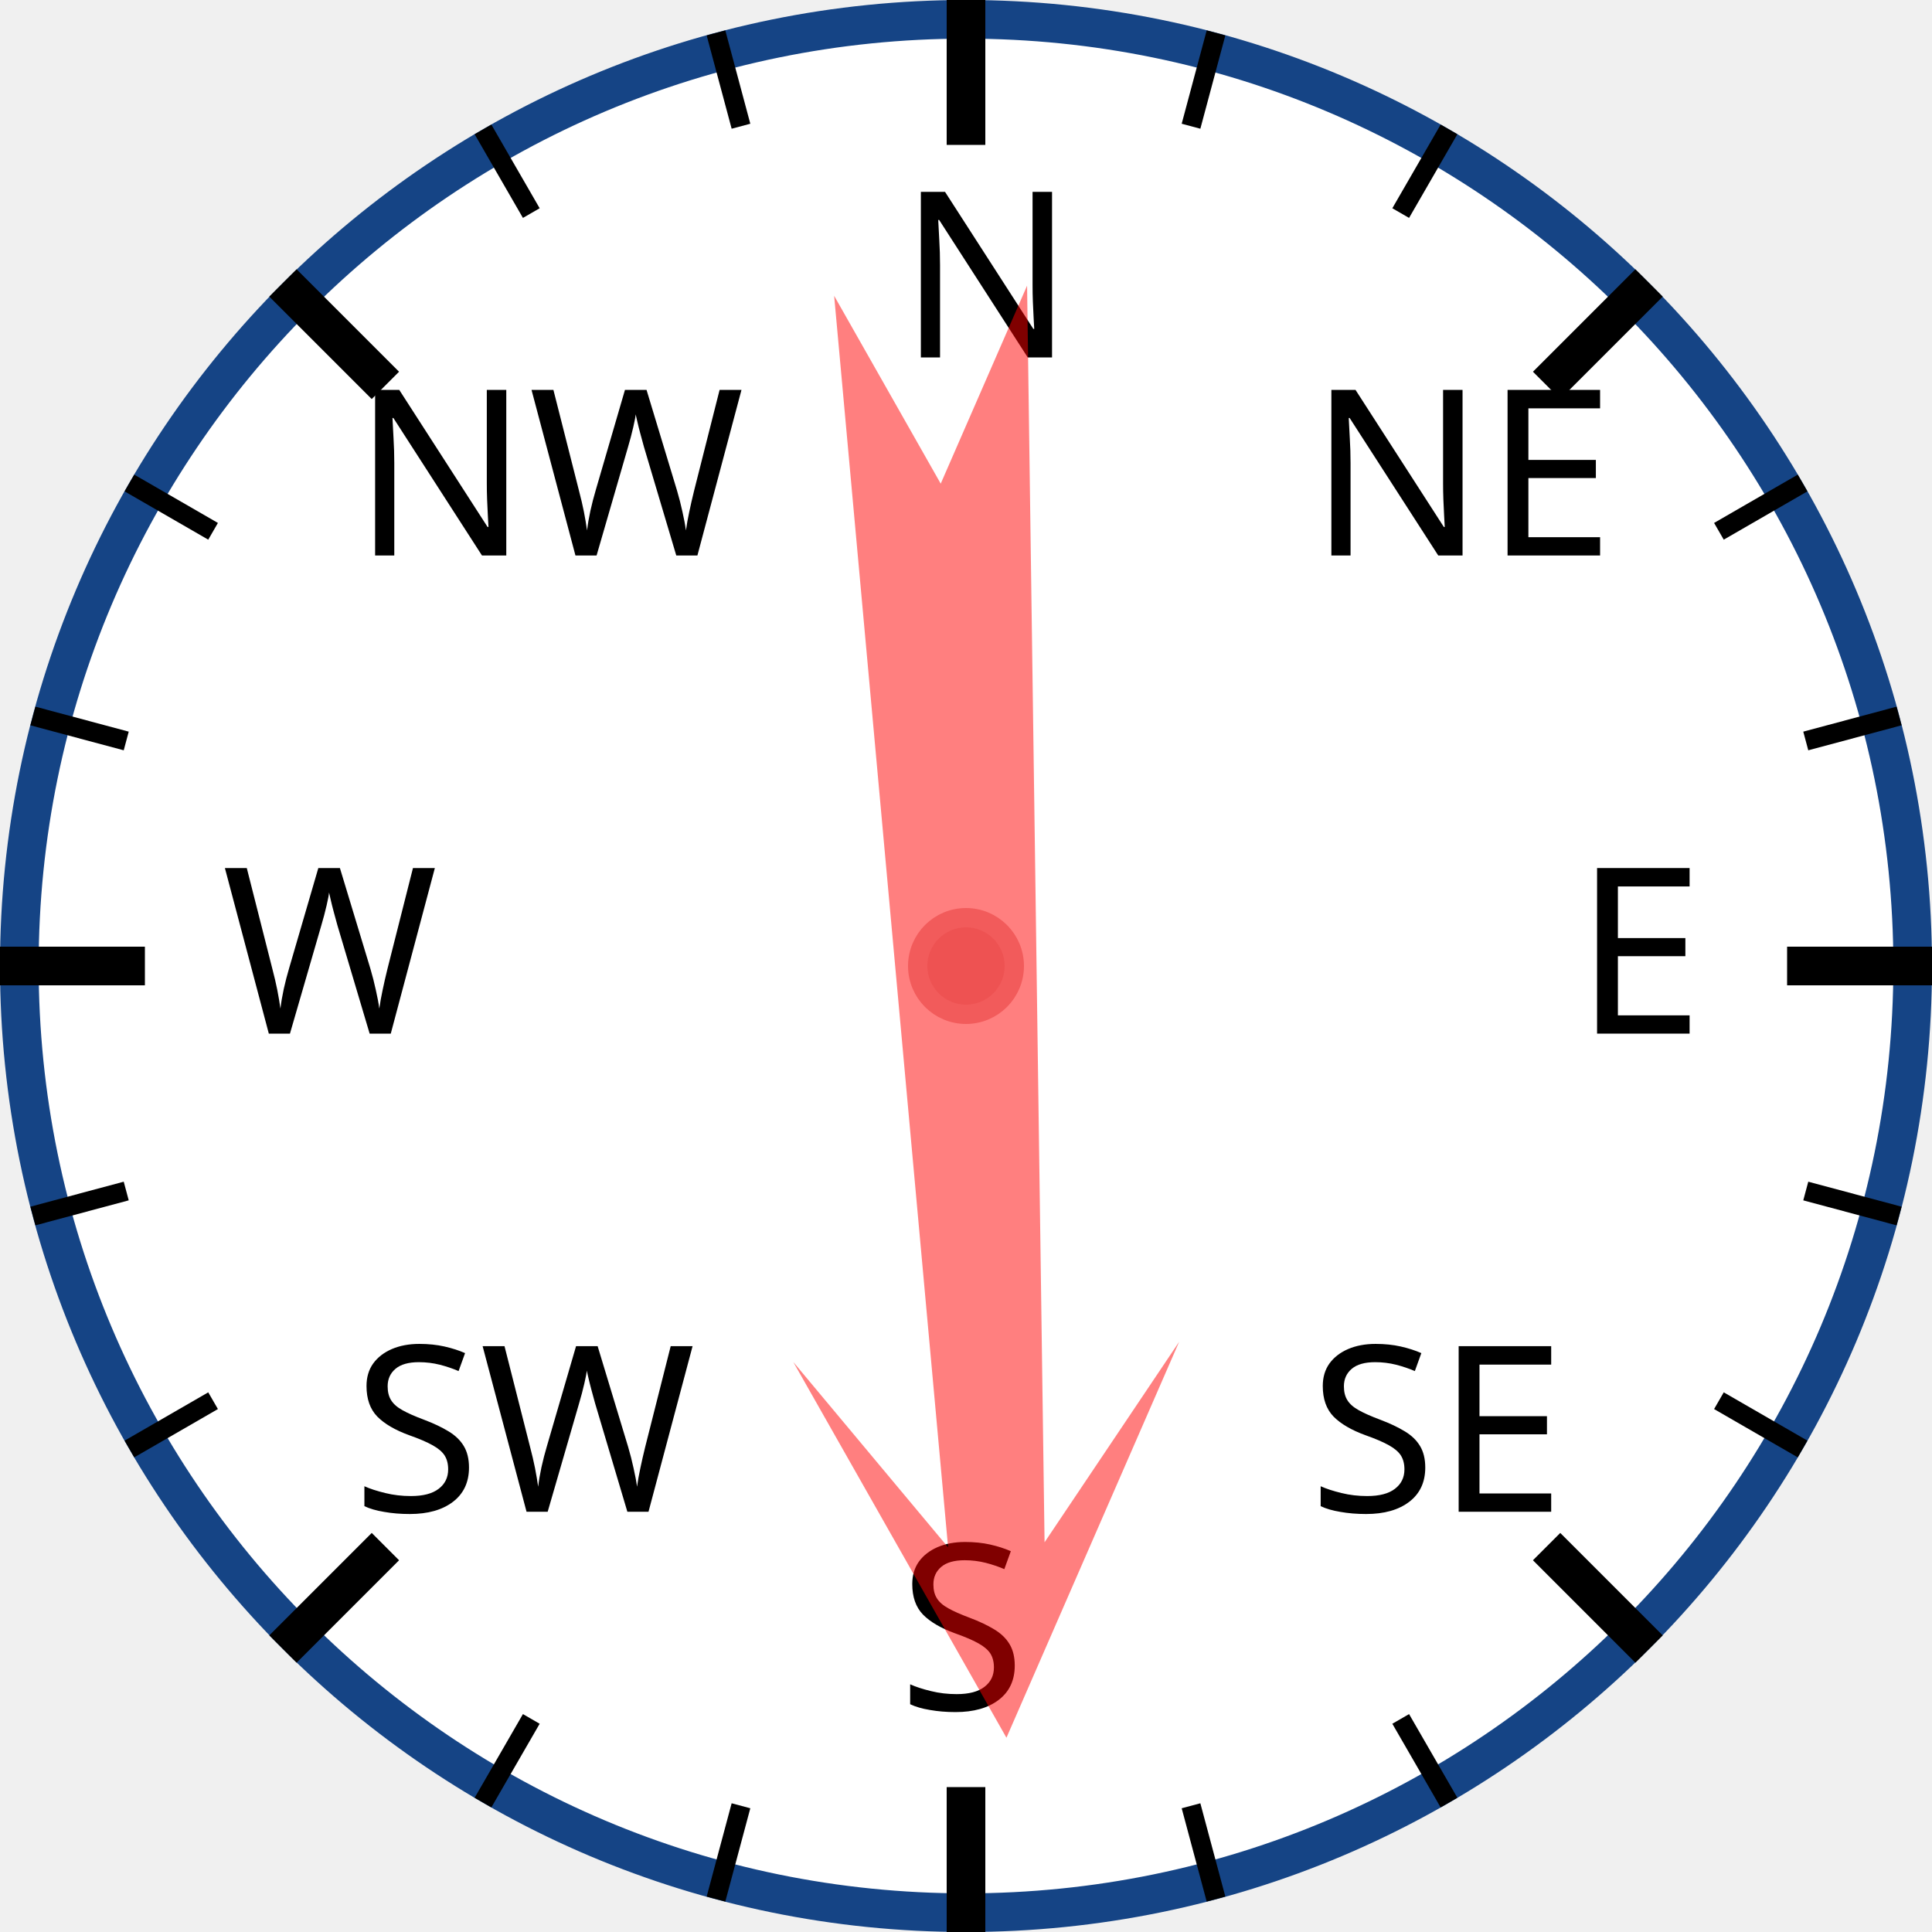
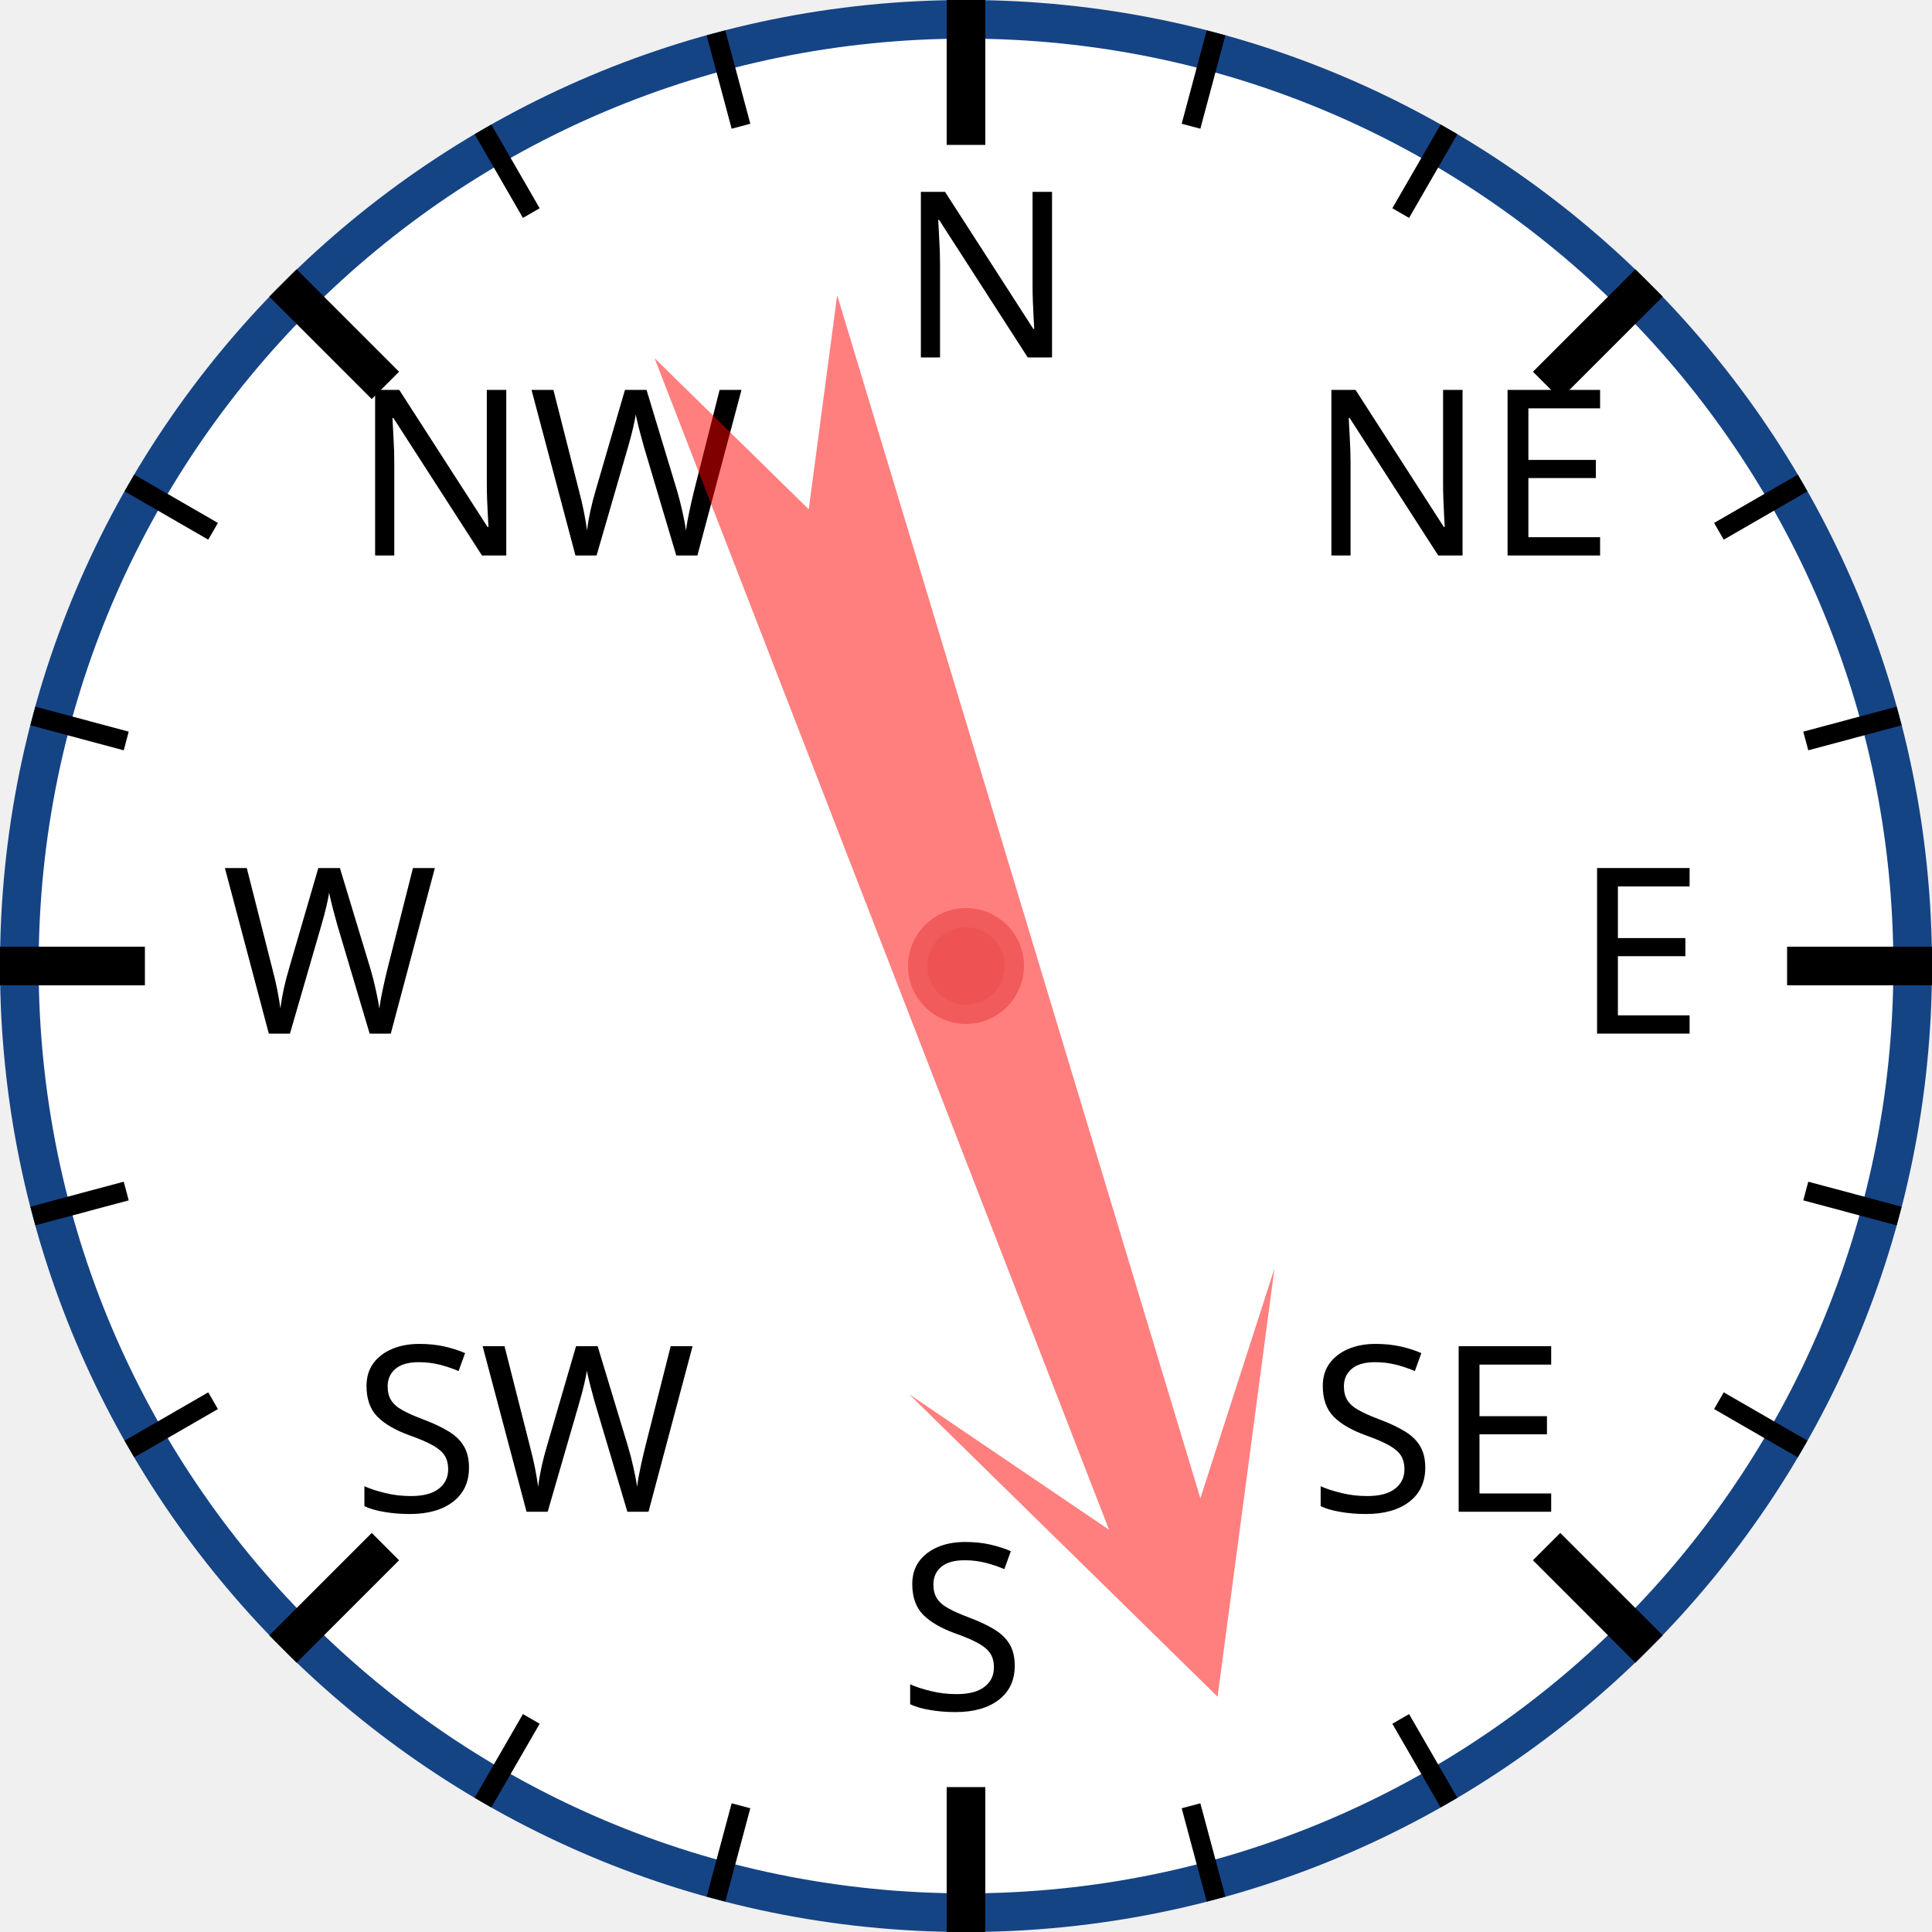
<svg xmlns="http://www.w3.org/2000/svg" width="120px" height="120px" viewBox="0 0 200 200">
  <circle cx="100" cy="100" r="98" style="fill: white; stroke: #154485; stroke-width: 4;" />
  <text x="93.0" y="37.0" style="font-family: sans-serif; font-size: 18pt;">N</text>
  <line x1="100.0" y1="0.0" x2="100.0" y2="15.0" style="stroke: black; stroke-width: 4;" />
  <line x1="74.118" y1="3.407" x2="76.706" y2="13.067" style="stroke: black; stroke-width: 2;" />
  <line x1="50" y1="13.397" x2="55" y2="22.058" style="stroke: black; stroke-width: 2;" />
  <text x="36.503" y="57.503" style="font-family: sans-serif; font-size: 18pt;">NW</text>
  <line x1="29.289" y1="29.289" x2="39.896" y2="39.896" style="stroke: black; stroke-width: 4;" />
  <line x1="13.397" y1="50" x2="22.058" y2="55" style="stroke: black; stroke-width: 2;" />
  <line x1="3.407" y1="74.118" x2="13.067" y2="76.706" style="stroke: black; stroke-width: 2;" />
  <text x="23.0" y="107.0" style="font-family: sans-serif; font-size: 18pt;">W</text>
  <line x1="0.0" y1="100.0" x2="15.0" y2="100.0" style="stroke: black; stroke-width: 4;" />
  <line x1="3.407" y1="125.882" x2="13.067" y2="123.294" style="stroke: black; stroke-width: 2;" />
  <line x1="13.397" y1="150" x2="22.058" y2="145" style="stroke: black; stroke-width: 2;" />
  <text x="36.503" y="156.497" style="font-family: sans-serif; font-size: 18pt;">SW</text>
  <line x1="29.289" y1="170.711" x2="39.896" y2="160.104" style="stroke: black; stroke-width: 4;" />
  <line x1="50" y1="186.603" x2="55" y2="177.942" style="stroke: black; stroke-width: 2;" />
  <line x1="74.118" y1="196.593" x2="76.706" y2="186.933" style="stroke: black; stroke-width: 2;" />
  <text x="93" y="177.0" style="font-family: sans-serif; font-size: 18pt;">S</text>
  <line x1="100" y1="200.0" x2="100" y2="185.0" style="stroke: black; stroke-width: 4;" />
  <line x1="125.882" y1="196.593" x2="123.294" y2="186.933" style="stroke: black; stroke-width: 2;" />
  <line x1="150.0" y1="186.603" x2="145.0" y2="177.942" style="stroke: black; stroke-width: 2;" />
  <text x="135.497" y="156.497" style="font-family: sans-serif; font-size: 18pt;">SE</text>
  <line x1="170.711" y1="170.711" x2="160.104" y2="160.104" style="stroke: black; stroke-width: 4;" />
  <line x1="186.603" y1="150" x2="177.942" y2="145" style="stroke: black; stroke-width: 2;" />
  <line x1="196.593" y1="125.882" x2="186.933" y2="123.294" style="stroke: black; stroke-width: 2;" />
  <text x="163.0" y="107" style="font-family: sans-serif; font-size: 18pt;">E</text>
  <line x1="200.0" y1="100" x2="185.0" y2="100" style="stroke: black; stroke-width: 4;" />
  <line x1="196.593" y1="74.118" x2="186.933" y2="76.706" style="stroke: black; stroke-width: 2;" />
  <line x1="186.603" y1="50" x2="177.942" y2="55" style="stroke: black; stroke-width: 2;" />
  <text x="135.497" y="57.503" style="font-family: sans-serif; font-size: 18pt;">NE</text>
  <line x1="170.711" y1="29.289" x2="160.104" y2="39.896" style="stroke: black; stroke-width: 4;" />
  <line x1="150" y1="13.397" x2="145" y2="22.058" style="stroke: black; stroke-width: 2;" />
  <line x1="125.882" y1="3.407" x2="123.294" y2="13.067" style="stroke: black; stroke-width: 2;" />
-   <polygon points="100 20 120 60 105 40 110 170 100 150 90 170 95 40 80 60" style="fill: red; fill-opacity: 0.5;" transform="rotate(177,100,100)" />
+   <polygon points="100 20 120 60 105 40 110 170 100 150 90 170 95 40 80 60" style="fill: red; fill-opacity: 0.5;" transform="rotate(161,100,100)" />
  <circle cx="100" cy="100" r="5" style="fill: #EE5252; stroke: #F25B5B; stroke-width: 2;" />
</svg>
